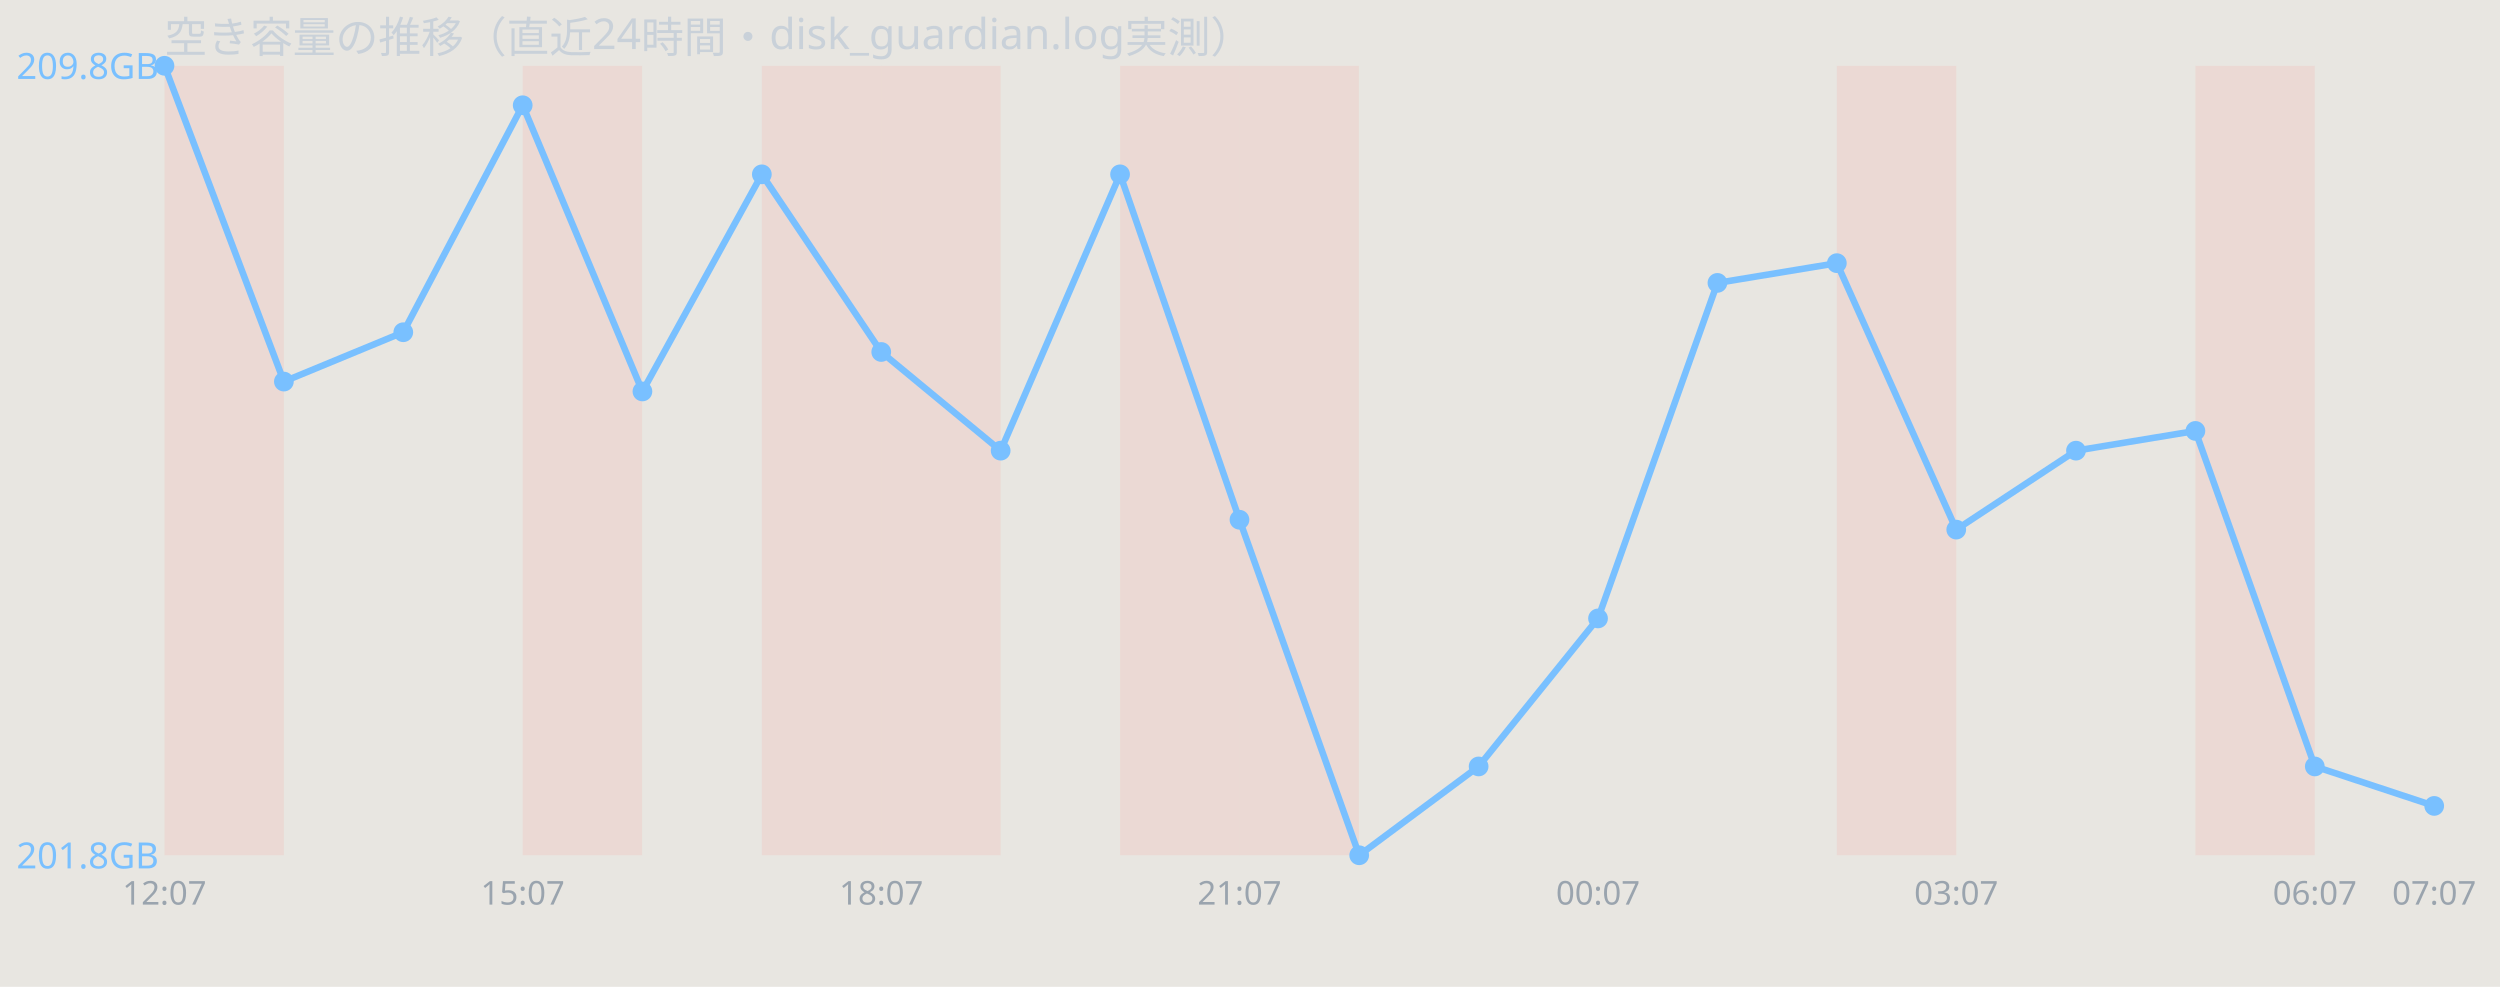
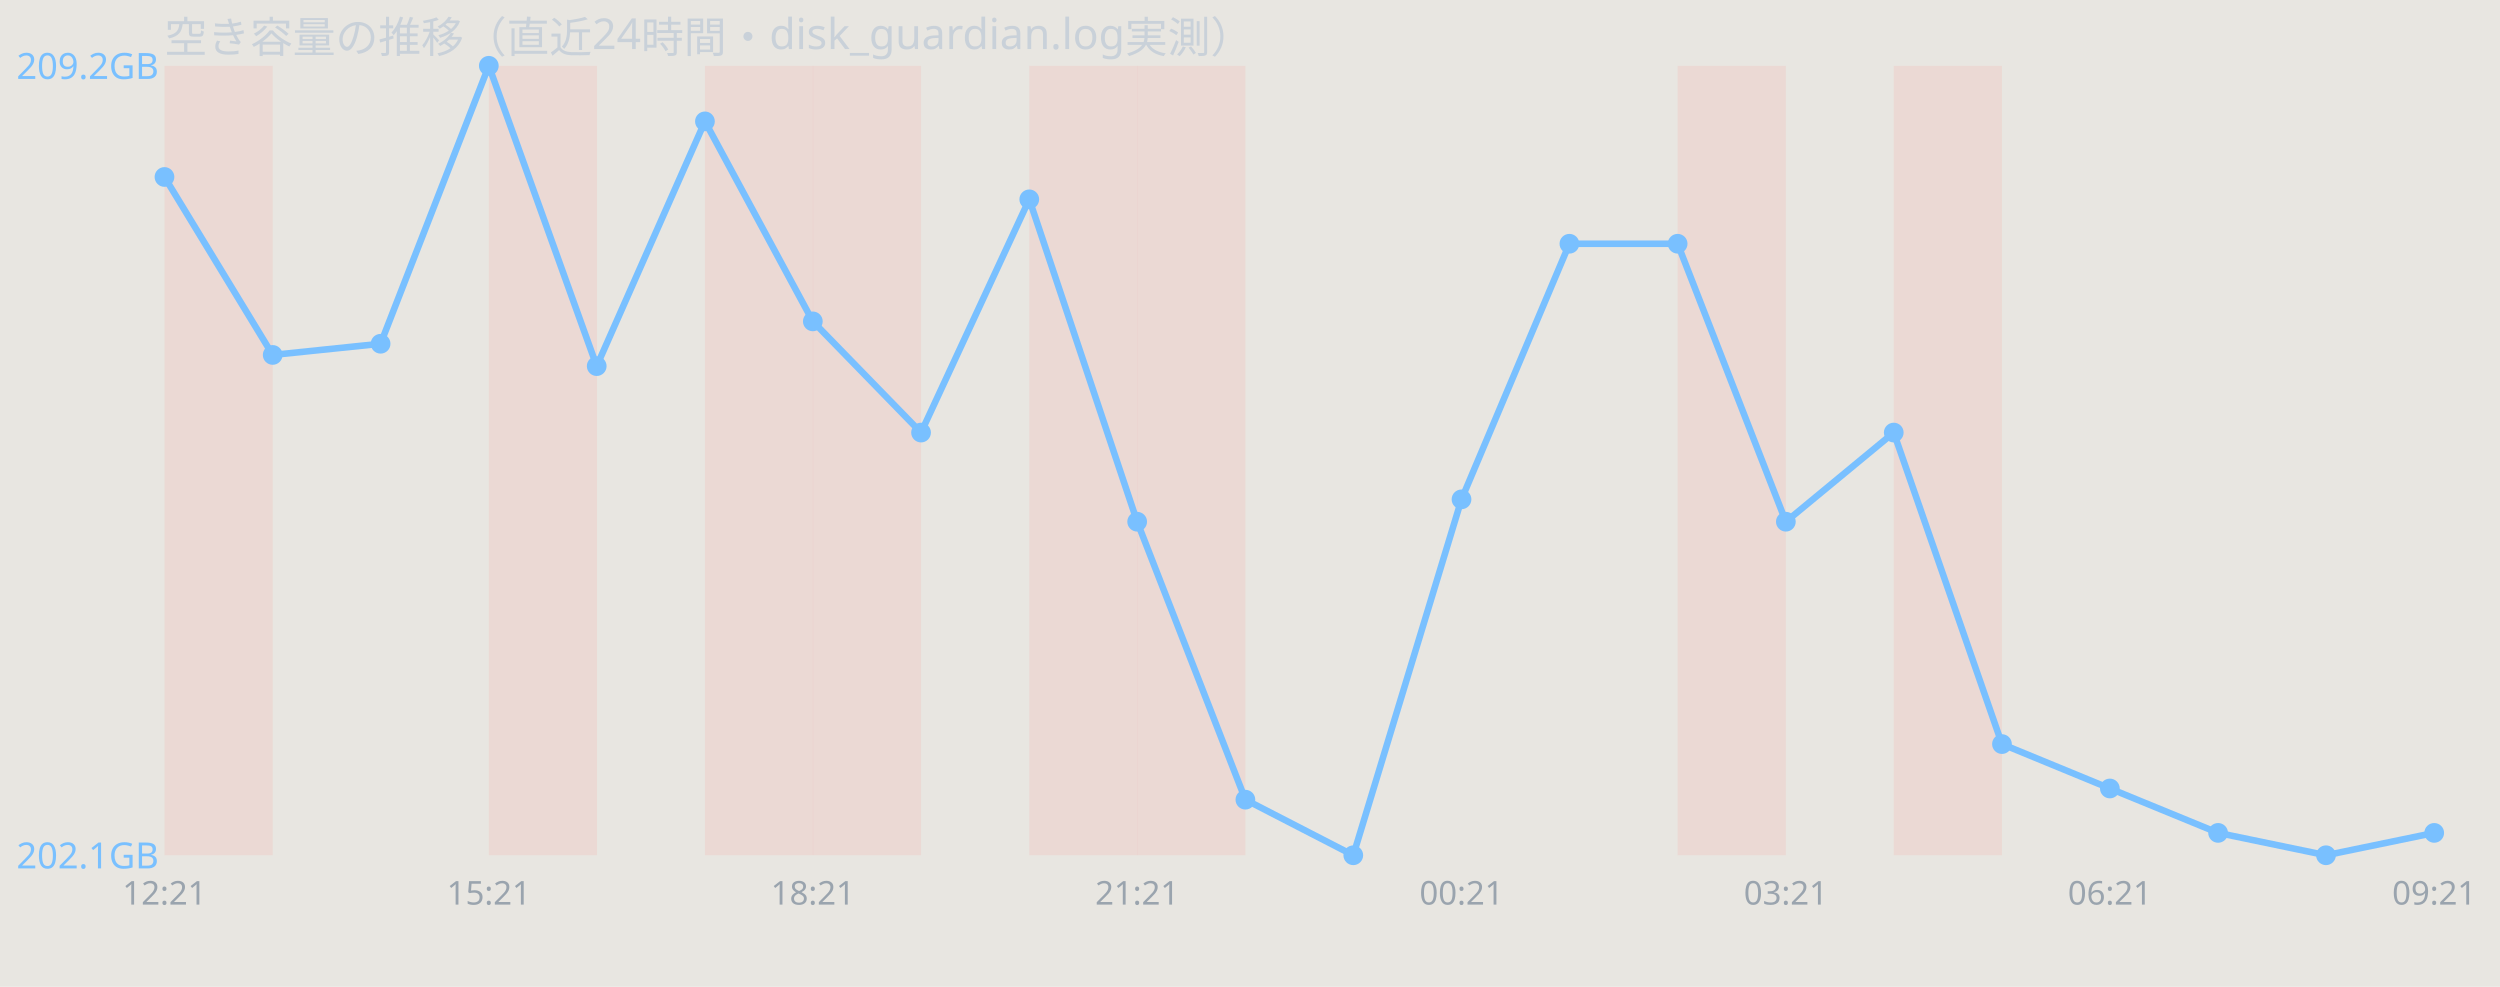
<svg xmlns="http://www.w3.org/2000/svg" width="760" height="300" viewBox="0 0 760 300" font-family="sans-serif">
  <rect width="760" height="300" fill="#e8e6e1" />
  <text x="50" y="16" font-size="13" fill="#c9d1d9">空き容量の推移（直近24時間・disk_guardian.log実測）</text>
-   <rect x="50.0" y="20" width="36.3" height="240" fill="#ff7b72" opacity="0.12" />
-   <rect x="158.9" y="20" width="36.3" height="240" fill="#ff7b72" opacity="0.12" />
-   <rect x="231.6" y="20" width="36.3" height="240" fill="#ff7b72" opacity="0.12" />
-   <rect x="267.9" y="20" width="36.3" height="240" fill="#ff7b72" opacity="0.12" />
-   <rect x="340.5" y="20" width="36.3" height="240" fill="#ff7b72" opacity="0.12" />
-   <rect x="376.8" y="20" width="36.3" height="240" fill="#ff7b72" opacity="0.12" />
-   <rect x="558.4" y="20" width="36.3" height="240" fill="#ff7b72" opacity="0.12" />
-   <rect x="667.4" y="20" width="36.3" height="240" fill="#ff7b72" opacity="0.12" />
-   <polyline points="50.0,20.0 86.3,116.0 122.6,101.0 158.9,32.0 195.3,119.0 231.6,53.0 267.9,107.0 304.2,137.0 340.5,53.0 376.8,158.0 413.2,260.0 449.5,233.0 485.8,188.0 522.1,86.0 558.4,80.0 594.7,161.0 631.1,137.0 667.4,131.0 703.7,233.0 740.0,245.0" fill="none" stroke="#79c0ff" stroke-width="2" />
-   <circle cx="50.0" cy="20.0" r="3" fill="#79c0ff" />
-   <circle cx="86.3" cy="116.0" r="3" fill="#79c0ff" />
-   <circle cx="122.6" cy="101.0" r="3" fill="#79c0ff" />
-   <circle cx="158.9" cy="32.0" r="3" fill="#79c0ff" />
-   <circle cx="195.3" cy="119.0" r="3" fill="#79c0ff" />
-   <circle cx="231.6" cy="53.0" r="3" fill="#79c0ff" />
-   <circle cx="267.9" cy="107.0" r="3" fill="#79c0ff" />
-   <circle cx="304.2" cy="137.0" r="3" fill="#79c0ff" />
-   <circle cx="340.5" cy="53.0" r="3" fill="#79c0ff" />
-   <circle cx="376.8" cy="158.0" r="3" fill="#79c0ff" />
-   <circle cx="413.2" cy="260.0" r="3" fill="#79c0ff" />
-   <circle cx="449.5" cy="233.0" r="3" fill="#79c0ff" />
-   <circle cx="485.8" cy="188.0" r="3" fill="#79c0ff" />
-   <circle cx="522.1" cy="86.0" r="3" fill="#79c0ff" />
-   <circle cx="558.4" cy="80.0" r="3" fill="#79c0ff" />
-   <circle cx="594.7" cy="161.0" r="3" fill="#79c0ff" />
-   <circle cx="631.1" cy="137.0" r="3" fill="#79c0ff" />
-   <circle cx="667.4" cy="131.0" r="3" fill="#79c0ff" />
-   <circle cx="703.7" cy="233.0" r="3" fill="#79c0ff" />
-   <circle cx="740.0" cy="245.0" r="3" fill="#79c0ff" />
-   <text x="5" y="24.0" font-size="11" fill="#79c0ff">209.8GB</text>
-   <text x="5" y="264.0" font-size="11" fill="#79c0ff">201.8GB</text>
-   <text x="50.0" y="275" font-size="10" fill="#9aa4ae" text-anchor="middle">12:07</text>
-   <text x="158.9" y="275" font-size="10" fill="#9aa4ae" text-anchor="middle">15:07</text>
-   <text x="267.9" y="275" font-size="10" fill="#9aa4ae" text-anchor="middle">18:07</text>
-   <text x="376.8" y="275" font-size="10" fill="#9aa4ae" text-anchor="middle">21:07</text>
-   <text x="485.8" y="275" font-size="10" fill="#9aa4ae" text-anchor="middle">00:07</text>
-   <text x="594.7" y="275" font-size="10" fill="#9aa4ae" text-anchor="middle">03:07</text>
-   <text x="703.7" y="275" font-size="10" fill="#9aa4ae" text-anchor="middle">06:07</text>
-   <text x="740.0" y="275" font-size="10" fill="#9aa4ae" text-anchor="middle">07:07</text>
+   <rect x="50.0" y="20" width="32.9" height="240" fill="#ff7b72" opacity="0.12" />
+   <rect x="148.6" y="20" width="32.9" height="240" fill="#ff7b72" opacity="0.12" />
+   <rect x="214.3" y="20" width="32.9" height="240" fill="#ff7b72" opacity="0.12" />
+   <rect x="247.1" y="20" width="32.9" height="240" fill="#ff7b72" opacity="0.12" />
+   <rect x="312.9" y="20" width="32.9" height="240" fill="#ff7b72" opacity="0.12" />
+   <rect x="345.7" y="20" width="32.9" height="240" fill="#ff7b72" opacity="0.12" />
+   <rect x="510.0" y="20" width="32.9" height="240" fill="#ff7b72" opacity="0.12" />
+   <rect x="575.7" y="20" width="32.9" height="240" fill="#ff7b72" opacity="0.12" />
+   <polyline points="50.0,53.8 82.9,107.9 115.7,104.5 148.6,20.0 181.4,111.3 214.3,36.9 247.1,97.7 280.0,131.5 312.9,60.6 345.7,158.6 378.6,243.1 411.4,260.0 444.3,151.8 477.1,74.1 510.0,74.1 542.9,158.6 575.7,131.5 608.6,226.2 641.4,239.7 674.3,253.2 707.1,260.0 740.0,253.2" fill="none" stroke="#79c0ff" stroke-width="2" />
+   <circle cx="50.0" cy="53.8" r="3" fill="#79c0ff" />
+   <circle cx="82.9" cy="107.9" r="3" fill="#79c0ff" />
+   <circle cx="115.7" cy="104.5" r="3" fill="#79c0ff" />
+   <circle cx="148.6" cy="20.0" r="3" fill="#79c0ff" />
+   <circle cx="181.4" cy="111.3" r="3" fill="#79c0ff" />
+   <circle cx="214.3" cy="36.9" r="3" fill="#79c0ff" />
+   <circle cx="247.1" cy="97.7" r="3" fill="#79c0ff" />
+   <circle cx="280.0" cy="131.5" r="3" fill="#79c0ff" />
+   <circle cx="312.9" cy="60.6" r="3" fill="#79c0ff" />
+   <circle cx="345.7" cy="158.6" r="3" fill="#79c0ff" />
+   <circle cx="378.6" cy="243.1" r="3" fill="#79c0ff" />
+   <circle cx="411.4" cy="260.0" r="3" fill="#79c0ff" />
+   <circle cx="444.3" cy="151.8" r="3" fill="#79c0ff" />
+   <circle cx="477.1" cy="74.1" r="3" fill="#79c0ff" />
+   <circle cx="510.0" cy="74.1" r="3" fill="#79c0ff" />
+   <circle cx="542.9" cy="158.6" r="3" fill="#79c0ff" />
+   <circle cx="575.7" cy="131.5" r="3" fill="#79c0ff" />
+   <circle cx="608.6" cy="226.2" r="3" fill="#79c0ff" />
+   <circle cx="641.4" cy="239.7" r="3" fill="#79c0ff" />
+   <circle cx="674.3" cy="253.2" r="3" fill="#79c0ff" />
+   <circle cx="707.1" cy="260.0" r="3" fill="#79c0ff" />
+   <circle cx="740.0" cy="253.2" r="3" fill="#79c0ff" />
+   <text x="5" y="24.0" font-size="11" fill="#79c0ff">209.2GB</text>
+   <text x="5" y="264.0" font-size="11" fill="#79c0ff">202.1GB</text>
+   <text x="50.0" y="275" font-size="10" fill="#9aa4ae" text-anchor="middle">12:21</text>
+   <text x="148.6" y="275" font-size="10" fill="#9aa4ae" text-anchor="middle">15:21</text>
+   <text x="247.1" y="275" font-size="10" fill="#9aa4ae" text-anchor="middle">18:21</text>
+   <text x="345.7" y="275" font-size="10" fill="#9aa4ae" text-anchor="middle">21:21</text>
+   <text x="444.3" y="275" font-size="10" fill="#9aa4ae" text-anchor="middle">00:21</text>
+   <text x="542.9" y="275" font-size="10" fill="#9aa4ae" text-anchor="middle">03:21</text>
+   <text x="641.4" y="275" font-size="10" fill="#9aa4ae" text-anchor="middle">06:21</text>
+   <text x="740.0" y="275" font-size="10" fill="#9aa4ae" text-anchor="middle">09:21</text>
</svg>
